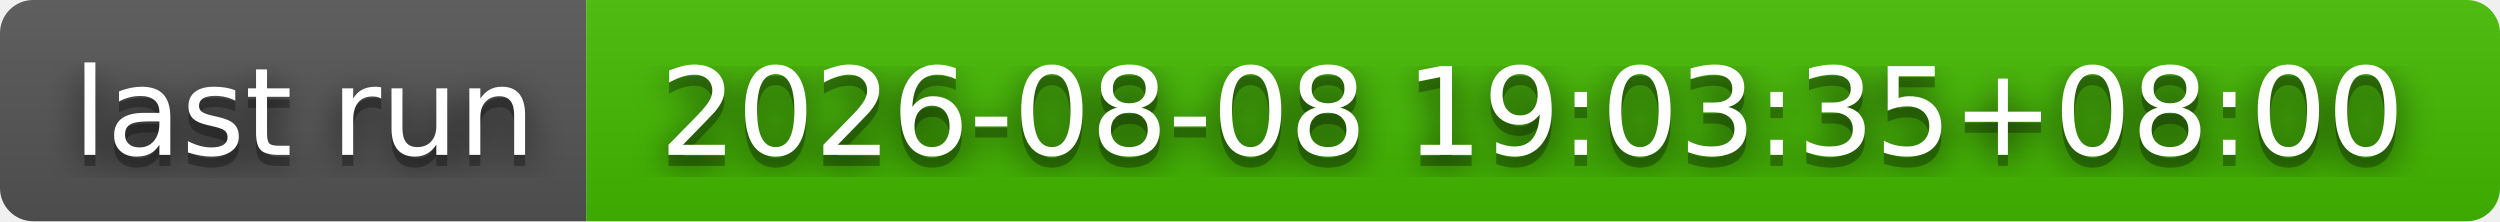
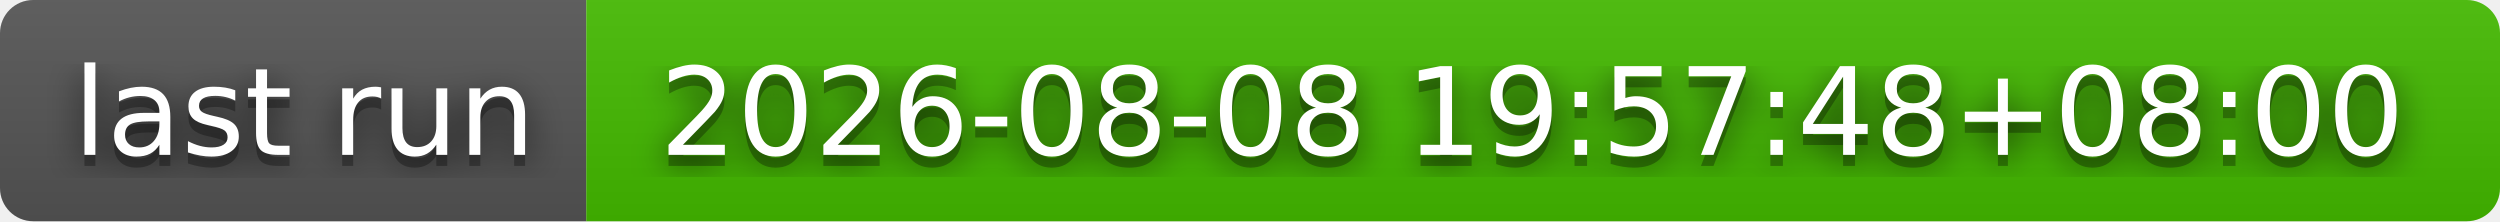
- <svg xmlns="http://www.w3.org/2000/svg" width="226" height="20" role="img" aria-label="last run: 2026-08-08 19:03:35+08:00">
+ <svg xmlns="http://www.w3.org/2000/svg" width="226" height="20" role="img" aria-label="last run: 2026-08-08 19:57:48+08:00">
  <filter id="blur">
    <feGaussianBlur stdDeviation="16" />
  </filter>
  <linearGradient id="s" x2="0" y2="100%">
    <stop offset="0" stop-color="#bbb" stop-opacity=".1" />
    <stop offset="1" stop-opacity=".1" />
  </linearGradient>
  <clipPath id="r">
    <rect width="226" height="20" rx="3" />
  </clipPath>
  <g clip-path="url(#r)">
    <rect width="53" height="20" fill="#555" />
    <rect x="53" width="173" height="20" fill="#4b0" />
    <rect width="226" height="20" fill="url(#s)" />
  </g>
  <g fill="#fff" text-anchor="middle" font-family="Verdana,Geneva,DejaVu Sans,sans-serif" text-rendering="geometricPrecision" font-size="110">
    <g transform="scale(.1)">
      <g aria-hidden="true" fill="#010101">
        <text x="275" y="150" fill-opacity=".8" filter="url(#blur)" textLength="430">last run</text>
        <text x="275" y="150" fill-opacity=".3" textLength="430">last run</text>
      </g>
      <text x="275" y="140" textLength="430">last run</text>
    </g>
    <g transform="scale(.1)">
      <g aria-hidden="true" fill="#010101">
-         <text x="1385" y="150" fill-opacity=".8" filter="url(#blur)" textLength="1630">2026-08-08 19:03:35+08:00</text>
-         <text x="1385" y="150" fill-opacity=".3" textLength="1630">2026-08-08 19:03:35+08:00</text>
+         <text x="1385" y="150" fill-opacity=".8" filter="url(#blur)" textLength="1630">2026-08-08 19:57:48+08:00</text>
+         <text x="1385" y="150" fill-opacity=".3" textLength="1630">2026-08-08 19:57:48+08:00</text>
      </g>
-       <text x="1385" y="140" textLength="1630">2026-08-08 19:03:35+08:00</text>
+       <text x="1385" y="140" textLength="1630">2026-08-08 19:57:48+08:00</text>
    </g>
  </g>
</svg>
